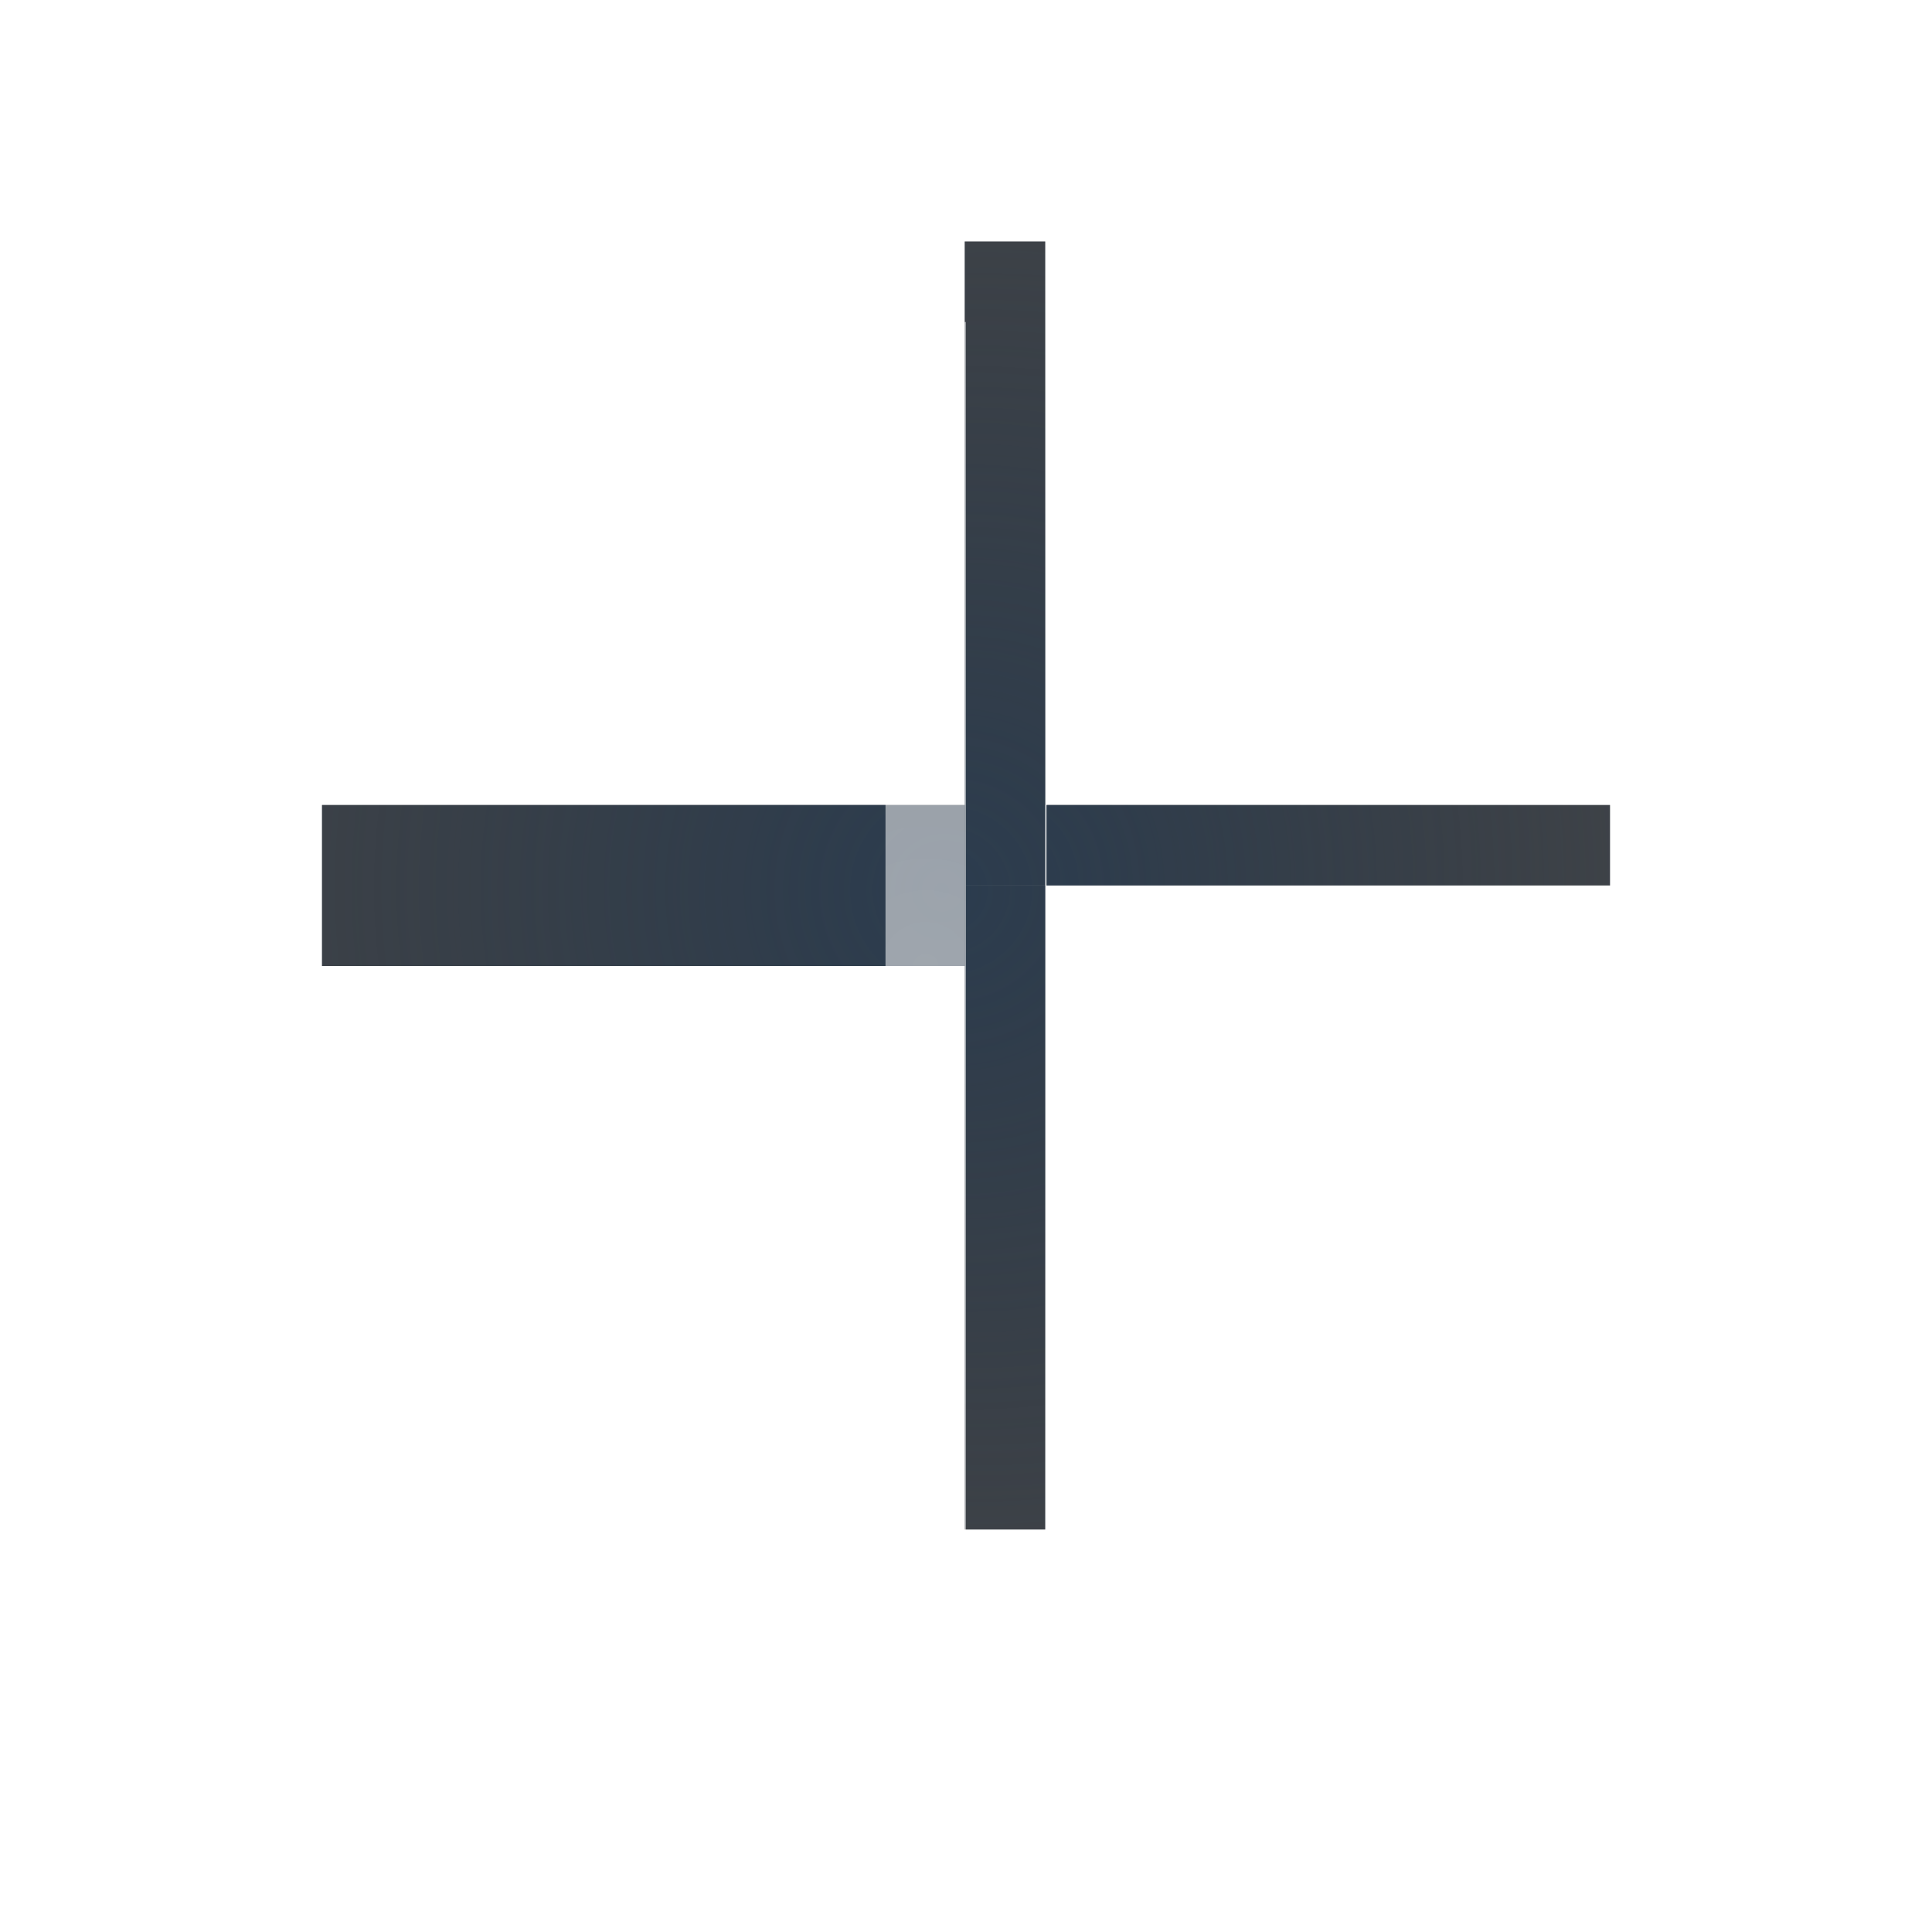
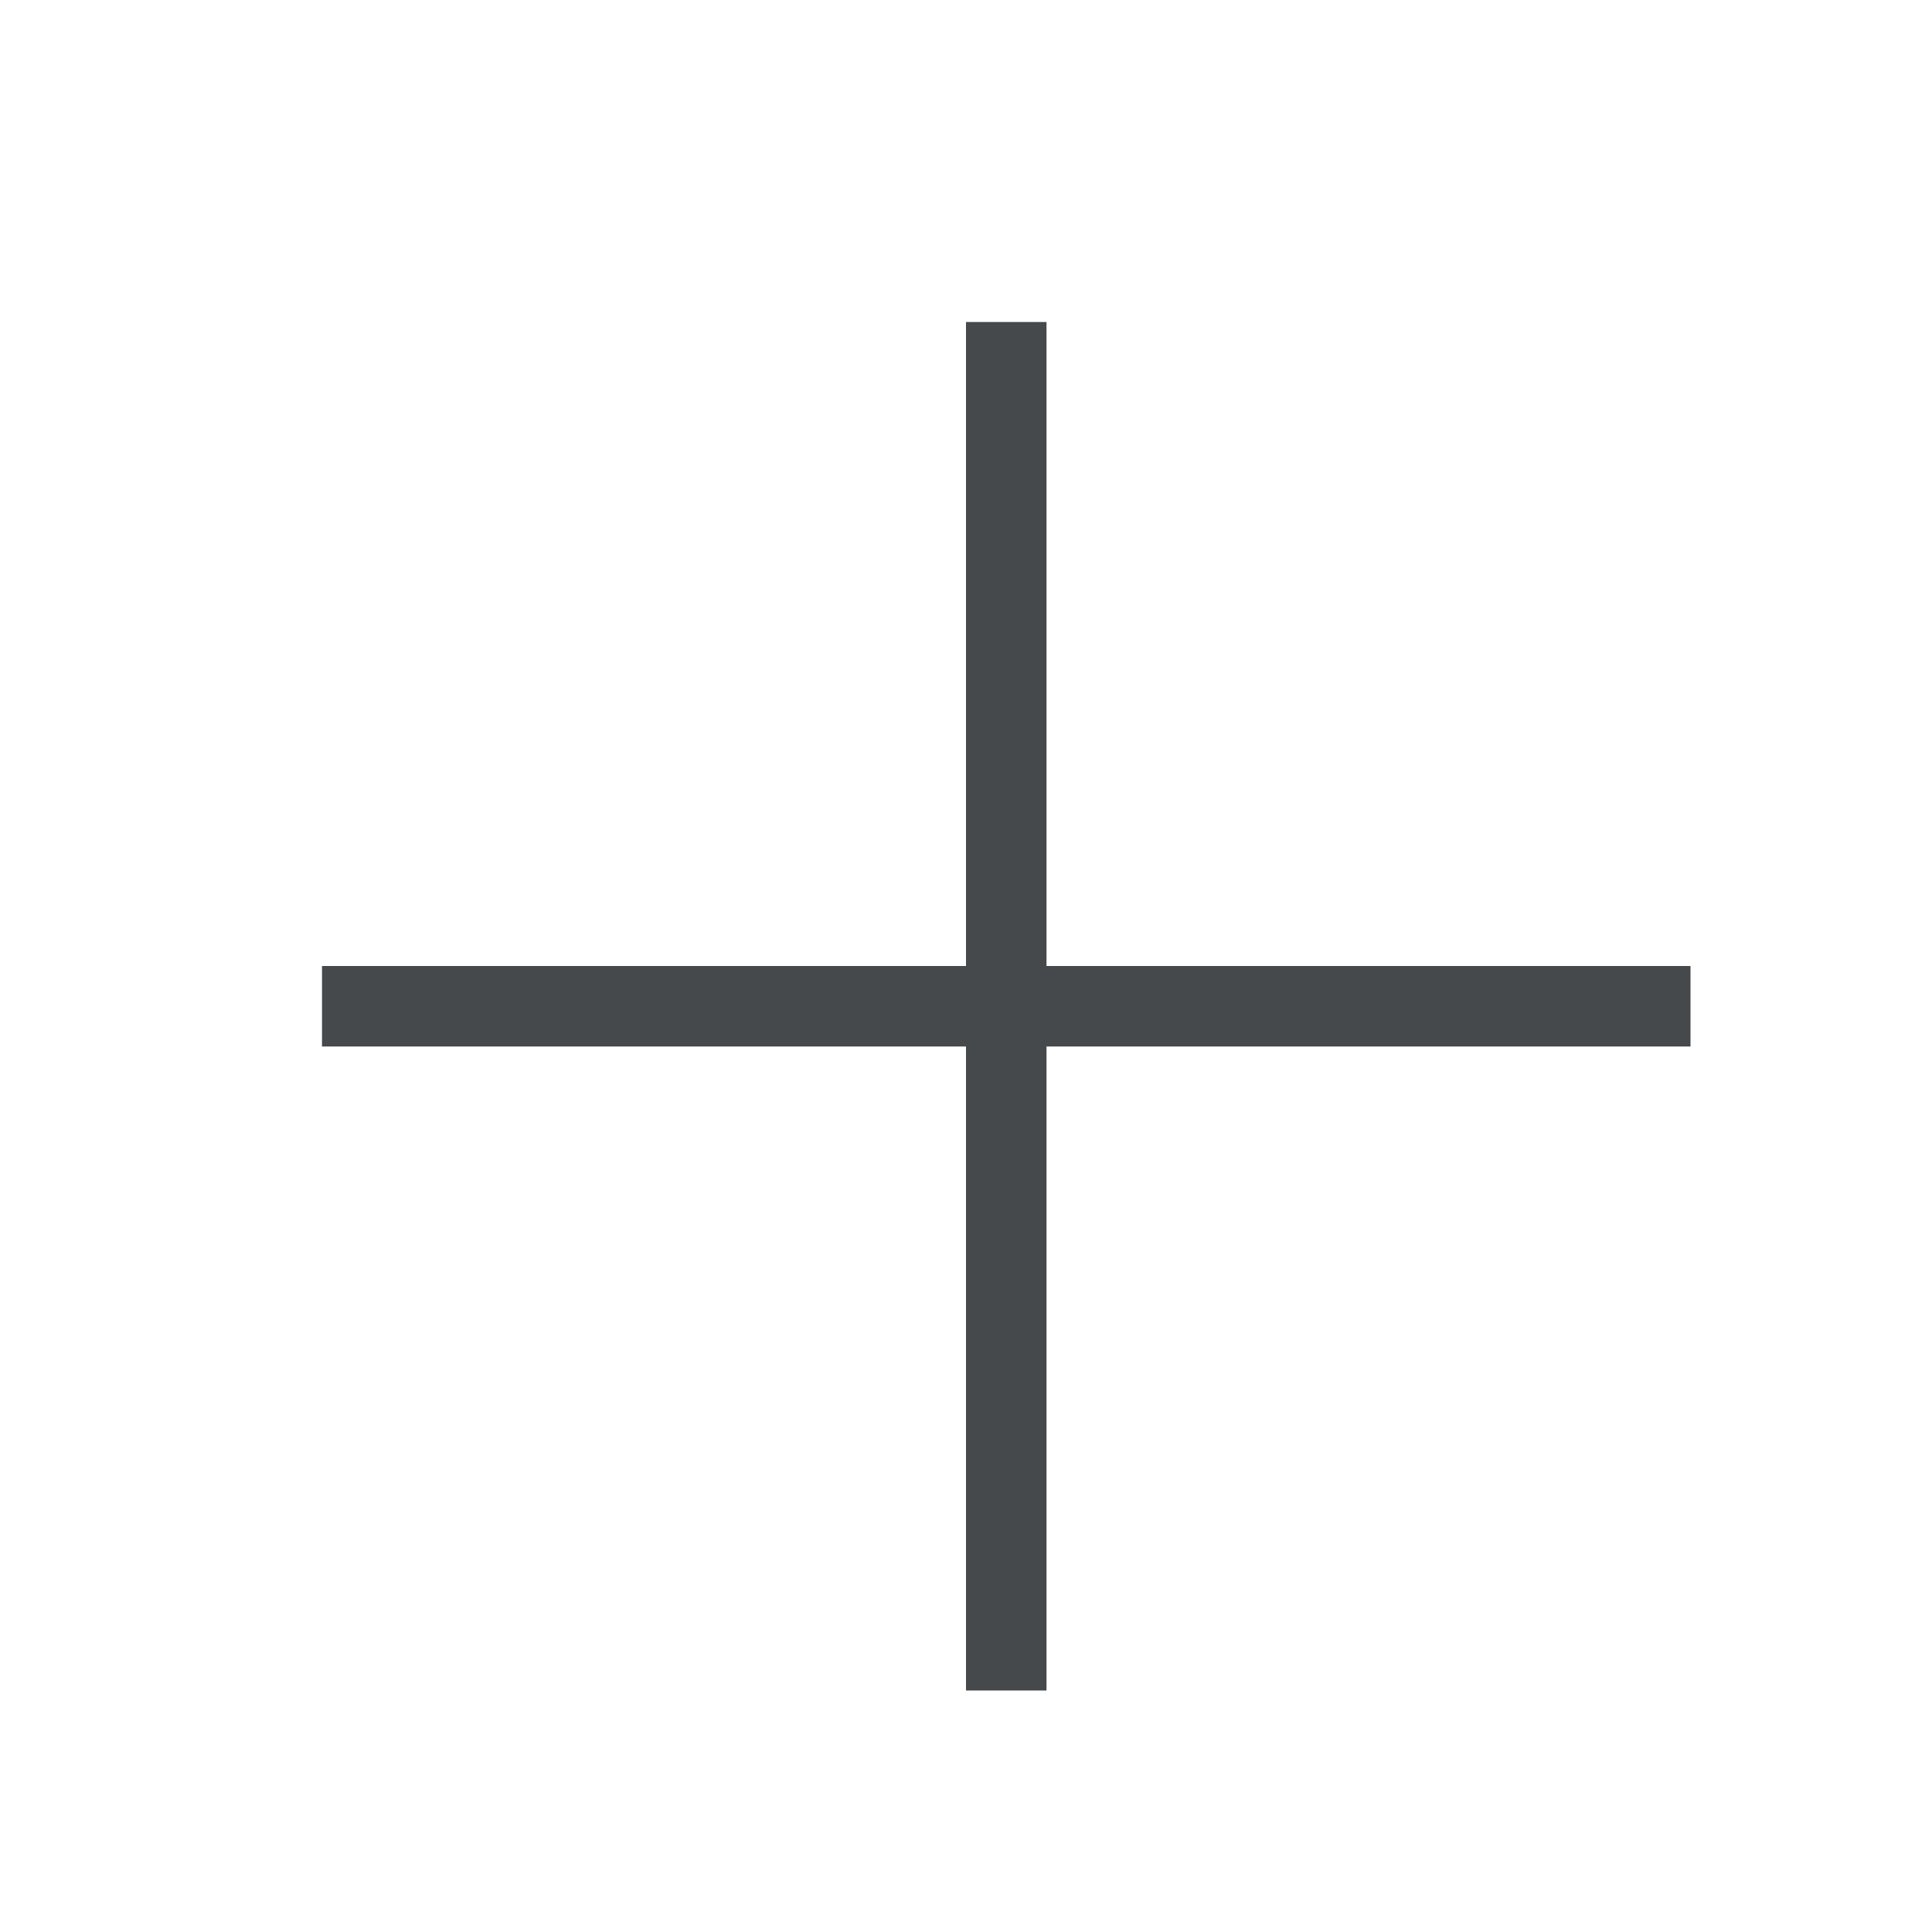
- <svg xmlns="http://www.w3.org/2000/svg" xmlns:xlink="http://www.w3.org/1999/xlink" width="24" height="24" version="1.1">
-   <defs>
-     <radialGradient id="a" cx="8.783" cy="6.352" r="6" gradientTransform="matrix(1.7598,0,0,1.7597,-7.3916,-5.7882)" gradientUnits="userSpaceOnUse">
-       <stop stop-color="#ffffff" stop-opacity=".749" offset="0" />
-       <stop stop-color="#ffffff" stop-opacity=".605" offset="1" />
-     </radialGradient>
-     <radialGradient id="b" cx="8" cy="5.885" r="6" gradientTransform="matrix(1.904,0,0,1.904,-7.2319,-7.2319)" gradientUnits="userSpaceOnUse">
-       <stop stop-color="#213851" stop-opacity=".906" offset="0" />
-       <stop stop-color="#27303a" stop-opacity="0" offset="1" />
-     </radialGradient>
-     <radialGradient id="d" cx="7.628" cy="7.918" r="6" gradientTransform="matrix(-1.0508 1.0508 -1.0507 -1.0507 28.818 11.304)" gradientUnits="userSpaceOnUse" xlink:href="#a" />
-     <radialGradient id="e" cx="8.565" cy="8.083" r="6" gradientTransform="matrix(-1.2444,1.2444,-1.2443,-1.2443,33.2,10.4)" gradientUnits="userSpaceOnUse" xlink:href="#a" />
-     <radialGradient id="c" cx="8.067" cy="8.704" r="6" fx="8.341" fy="8.938" gradientTransform="matrix(-1.5449,1.5707,-1.5449,-1.5707,38.393,12)" gradientUnits="userSpaceOnUse" xlink:href="#b" />
-     <radialGradient id="g" cx="8.205" cy="8.577" r="6" gradientTransform="matrix(-1.1707,1.3463,-1.1707,-1.3463,32.13,11.5)" gradientUnits="userSpaceOnUse" xlink:href="#b" />
-     <radialGradient id="f" cx="10.129" cy="7.229" r="6" gradientTransform="matrix(1.2444,-1.2319,1.2443,1.2318,-10.1,15.574)" gradientUnits="userSpaceOnUse" xlink:href="#a" />
-     <radialGradient id="j" cx="6.061" cy="10.499" r="6" gradientTransform="matrix(-1.2319,1.2319,-1.2318,-1.2318,32.883,16.465)" gradientUnits="userSpaceOnUse" xlink:href="#a" />
-     <radialGradient id="i" cx="7.621" cy="8.349" r="6" fx="7.936" fy="8.617" gradientTransform="matrix(-1.3463 1.3328 -1.3463 -1.3328 33.984 11.971)" gradientUnits="userSpaceOnUse" xlink:href="#b" />
-     <radialGradient id="h" cx="7.61" cy="8.36" r="6" fx="7.925" fy="8.628" gradientTransform="matrix(-1.3463 1.3328 -1.3463 -1.3328 33.984 12)" gradientUnits="userSpaceOnUse" xlink:href="#b" />
+ <svg xmlns="http://www.w3.org/2000/svg" id="c" width="24" height="24" version="1.1">
+   <defs id="f">
+     <style id="current-color-scheme" type="text/css">.ColorScheme-Text {
+ 			color:#090d11;
+ 			}
+ 			.ColorScheme-Background{
+ 			color:#ffffff;
+ 			}</style>
  </defs>
-   <path d="m12 11h-8" fill="none" stroke="#090d11" stroke-opacity=".765" stroke-width="2" style="paint-order:normal" />
-   <path d="m12 11h-8" fill="none" stroke="url(#c)" stroke-opacity=".765" stroke-width="2" style="paint-order:normal" />
-   <path d="m12.484 19v-8" fill="none" stroke="#090d11" stroke-opacity=".765" style="paint-order:normal" />
-   <path d="m12.484 11v-8" fill="none" stroke="#090d11" stroke-opacity=".765" style="paint-order:normal" />
-   <path d="m13 10.5h7" fill="none" stroke="#090d11" stroke-opacity=".765" style="paint-order:normal" />
-   <path d="m12.484 19v-8" fill="none" stroke="url(#i)" stroke-opacity=".765" style="paint-order:normal" />
-   <path d="m12.484 11v-8" fill="none" stroke="url(#h)" stroke-opacity=".765" style="paint-order:normal" />
-   <path d="m13 10.5h7" fill="none" stroke="url(#g)" stroke-opacity=".765" style="paint-order:normal" />
-   <path d="m11.5 12v8" fill="none" stroke="url(#j)" stroke-opacity=".722" style="paint-order:normal" />
-   <path d="m11.5 12v-8" fill="none" stroke="url(#f)" stroke-opacity=".722" style="paint-order:normal" />
-   <path d="m13 12h7" fill="none" stroke="url(#e)" stroke-opacity=".722" stroke-width="2" style="paint-order:normal" />
-   <path d="m11 12.5h-6.971" fill="none" stroke="url(#d)" stroke-opacity=".722" style="paint-order:normal" />
+   <path id="a" class="ColorScheme-Background" d="m11 3v8h-8v1h8v8h1v-8h8v-1h-8v-8z" style="fill-opacity:.5;fill:currentColor" />
+   <path id="d" class="ColorScheme-Text" d="m12 4v8h-8v1h8v8h1v-8h8v-1h-8v-8z" style="fill-opacity:.75;fill:currentColor" />
</svg>
